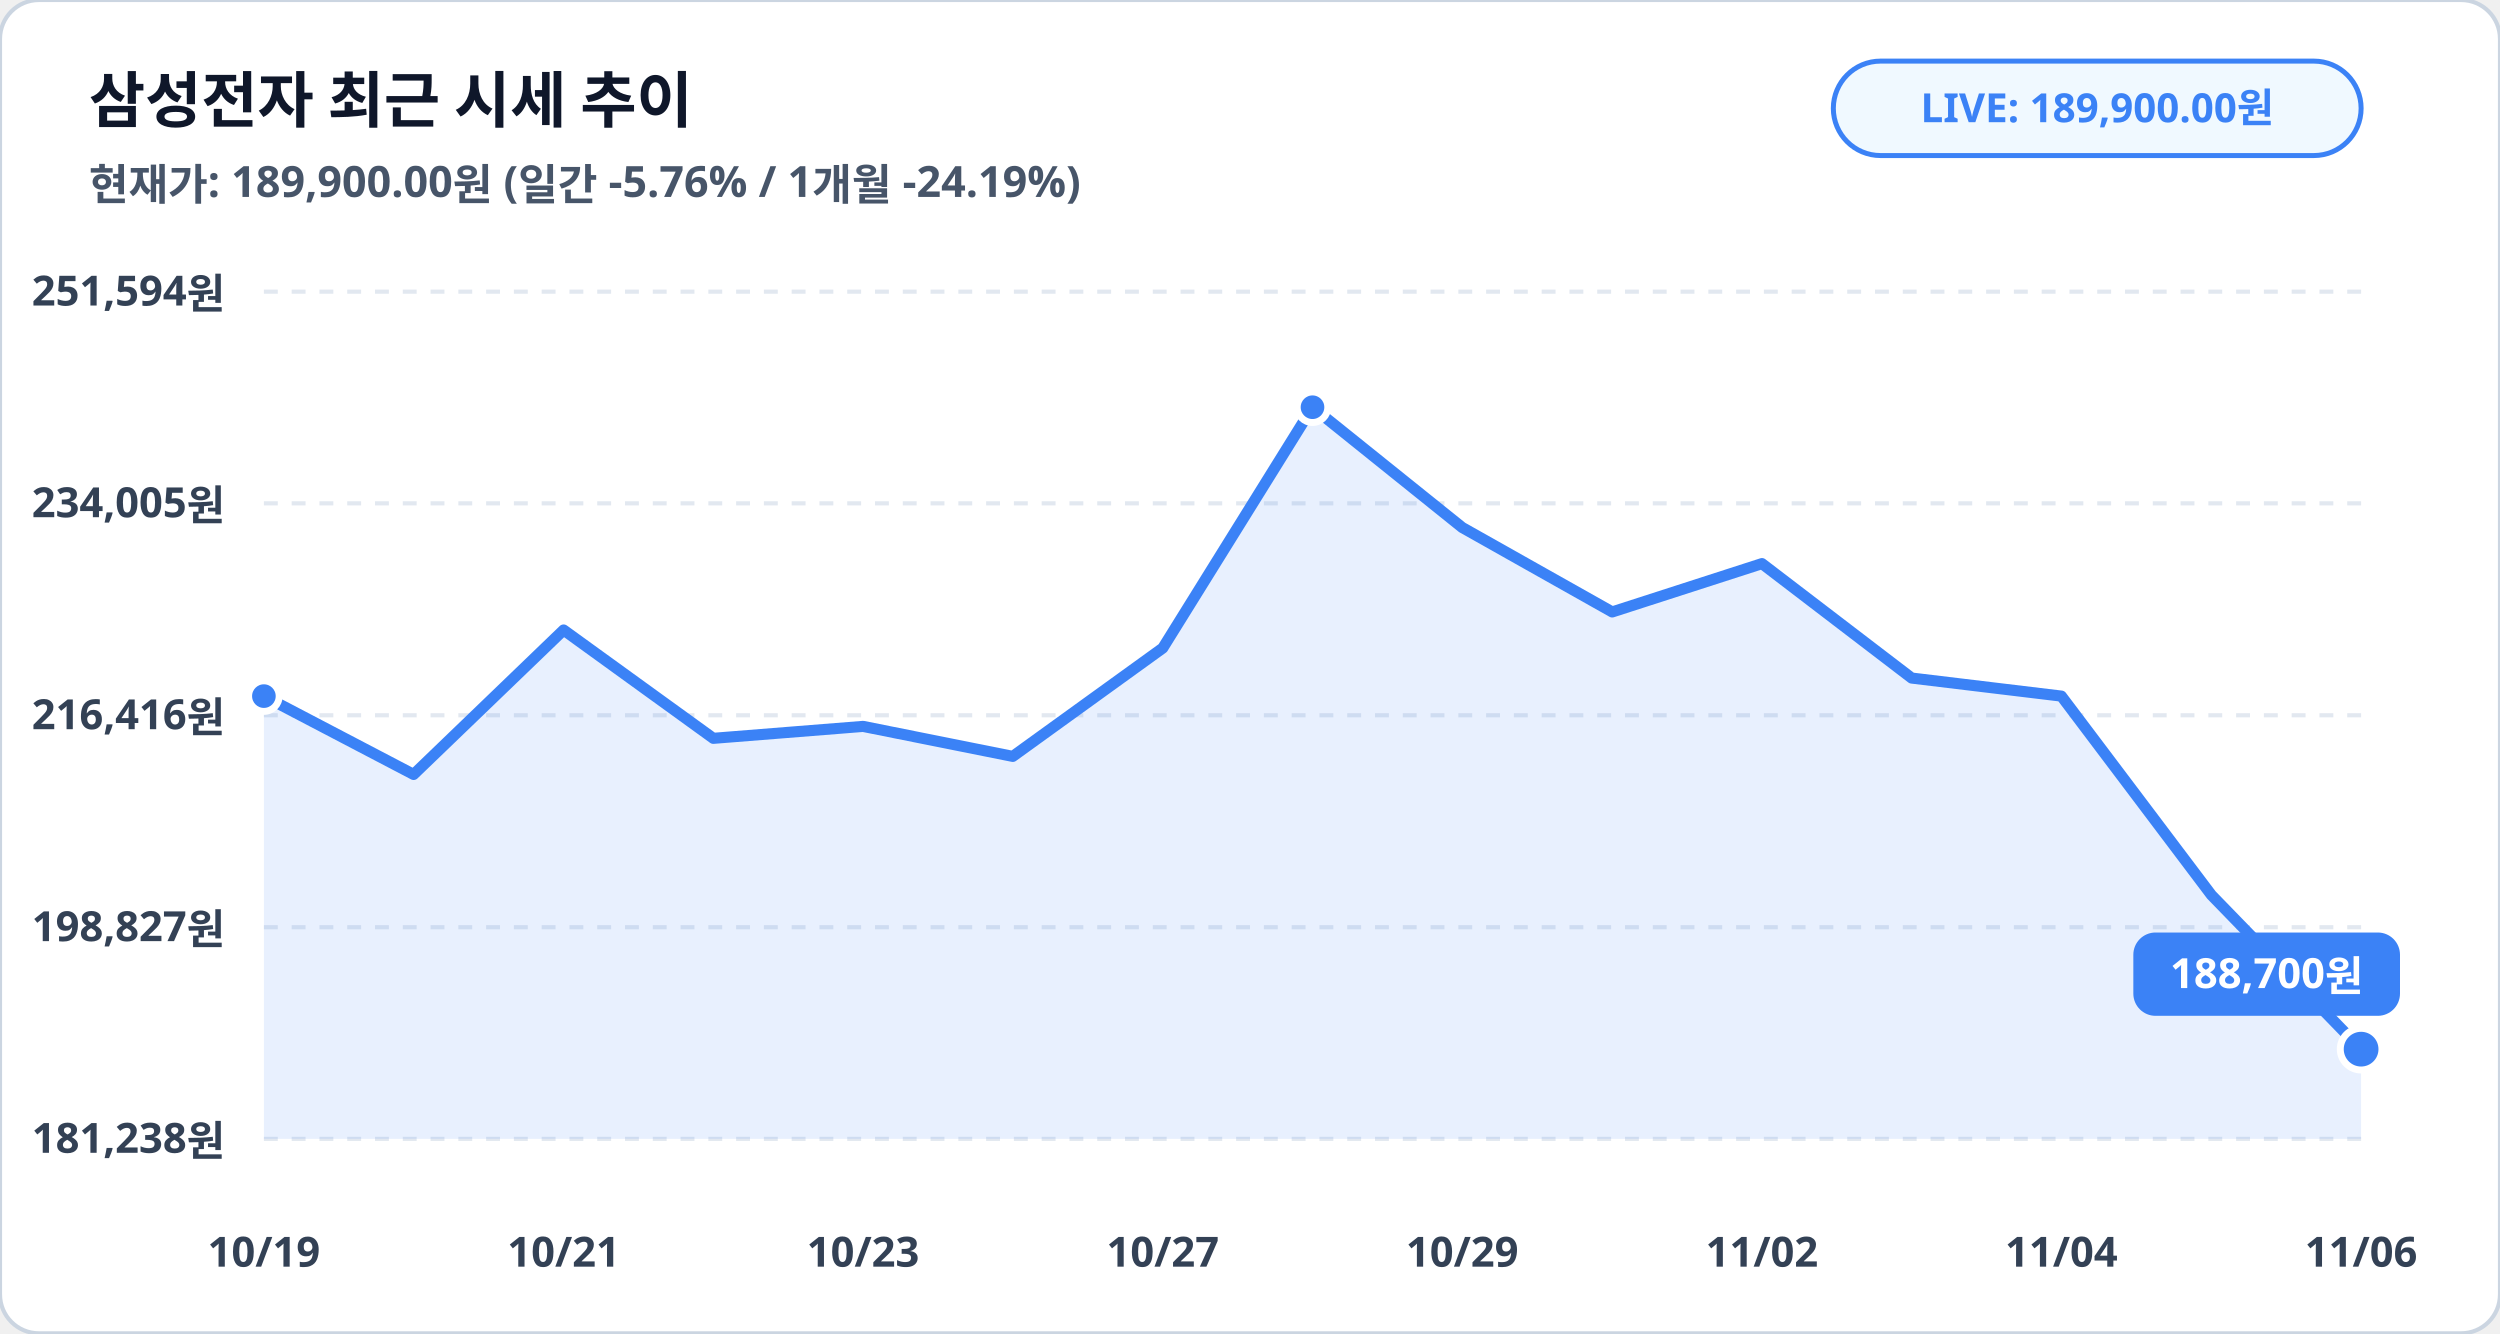
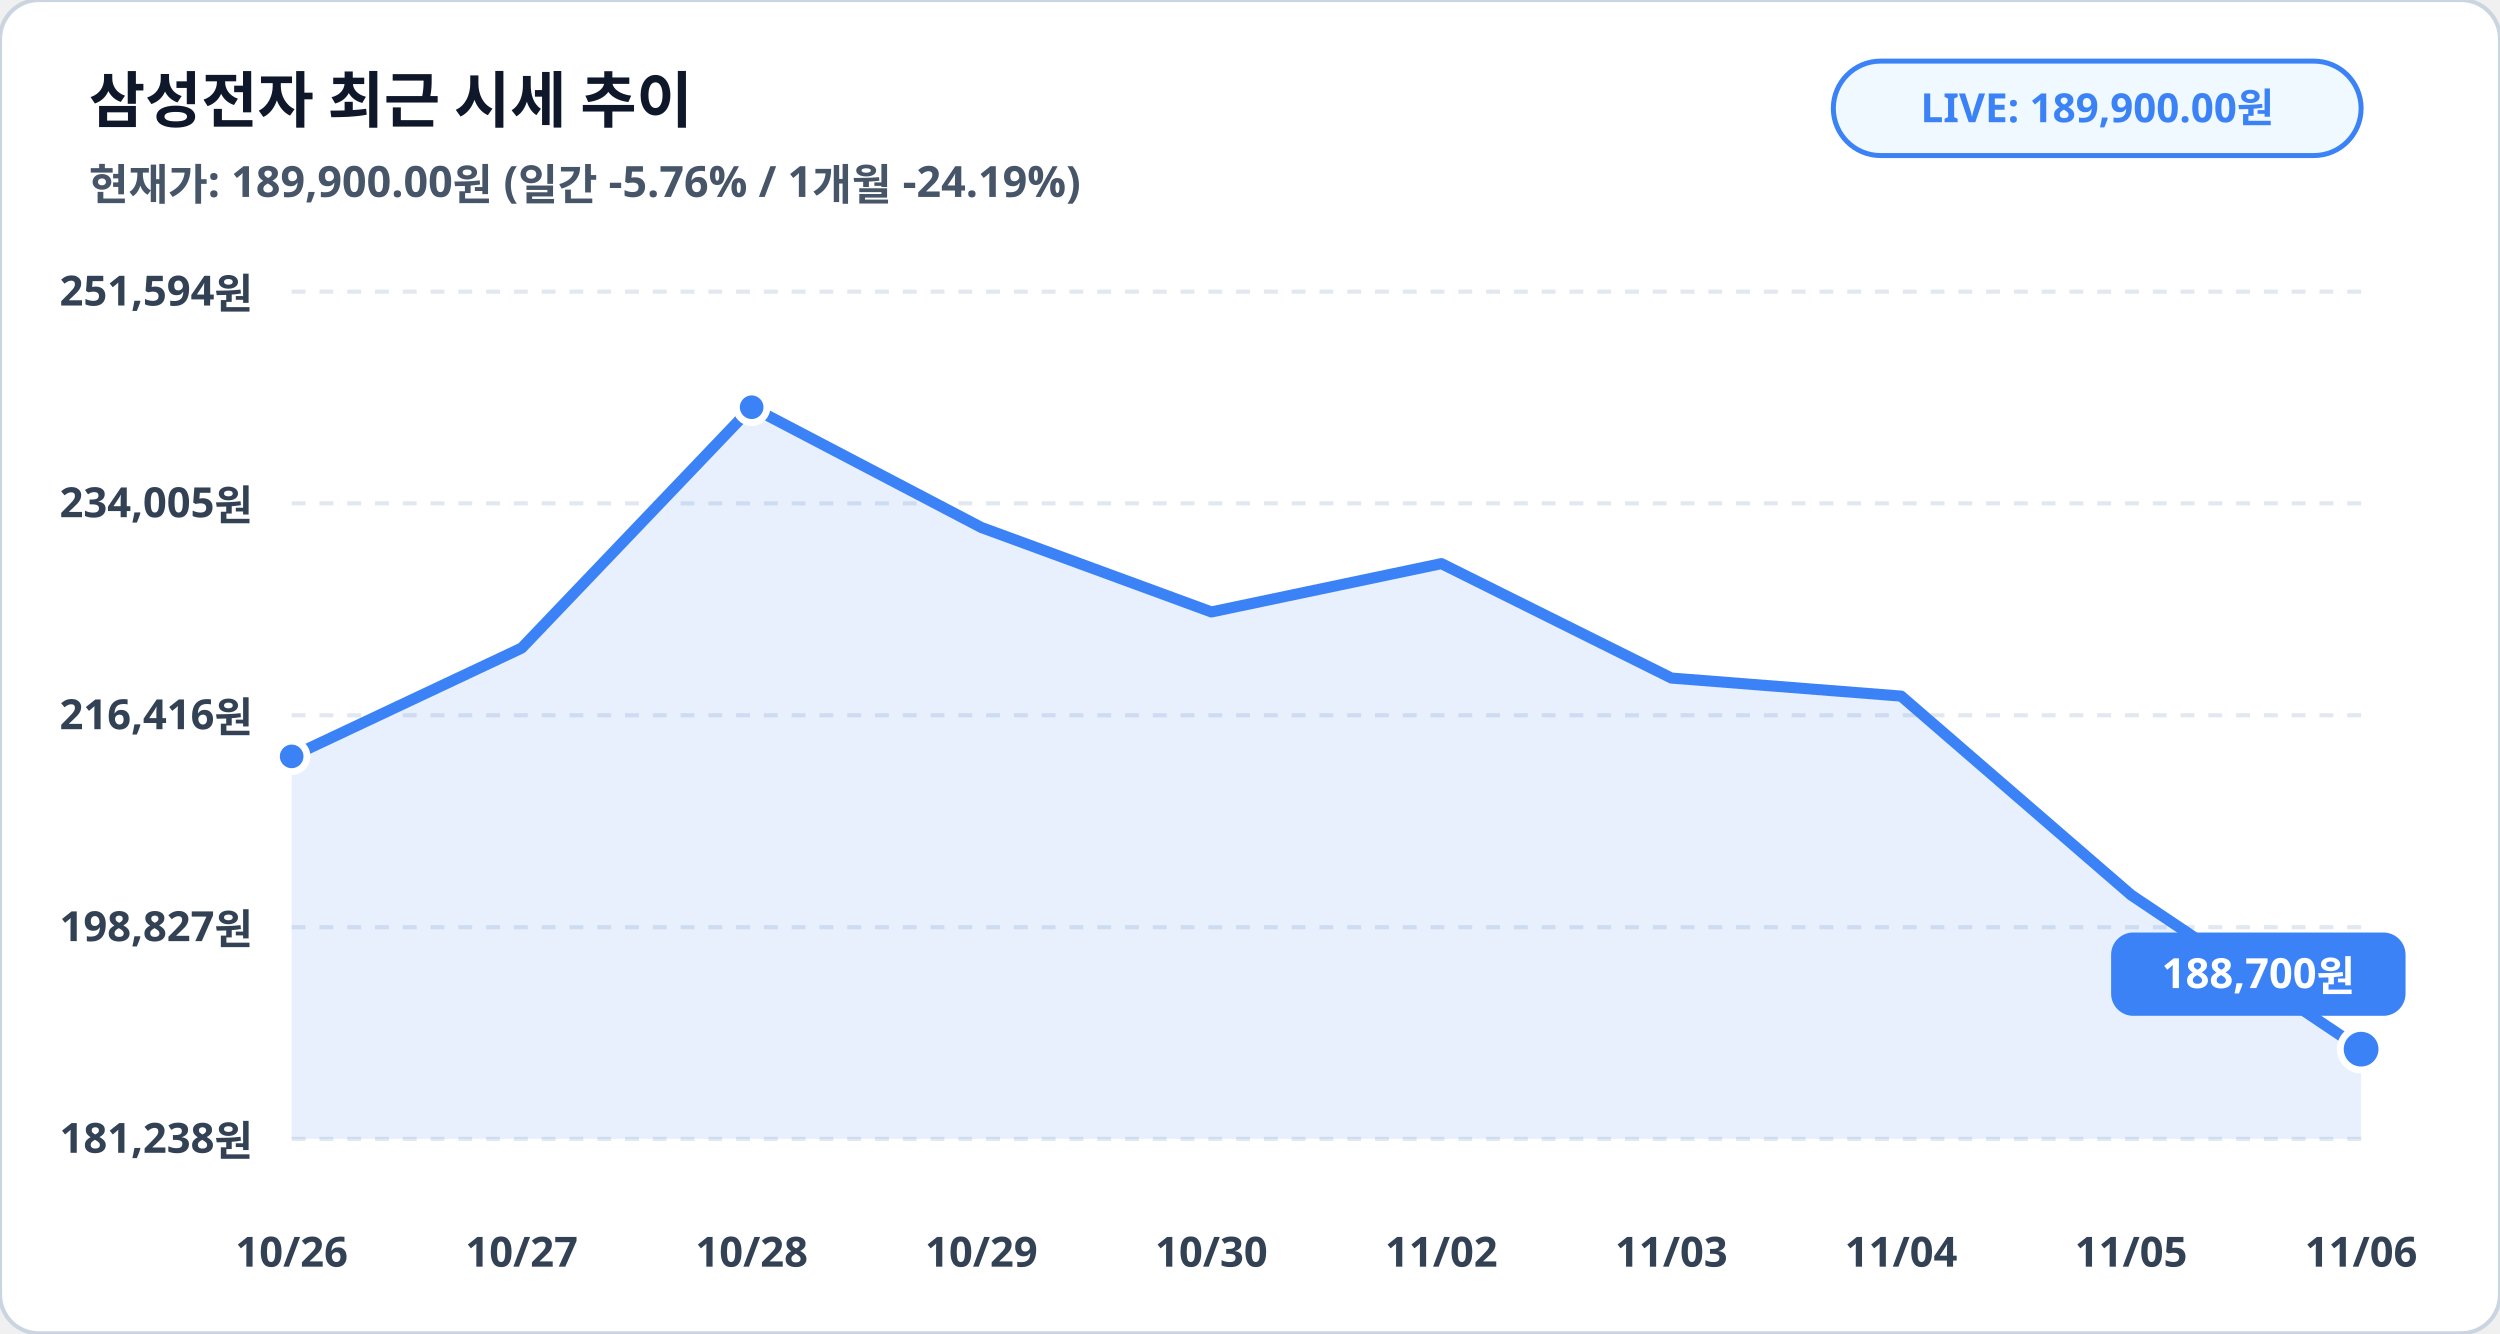
<svg xmlns="http://www.w3.org/2000/svg" viewBox="0 0 900 480" width="100%" height="100%">
  <rect width="900" height="480" rx="14" fill="#ffffff" stroke="#cbd5e1" stroke-width="1.5" />
  <text x="32" y="44" fill="#0f172a" font-family="Pretendard, sans-serif" font-size="22" font-weight="900">삼성전자 최근 시세 추이</text>
  <text x="32" y="72" fill="#475569" font-family="Pretendard, sans-serif" font-size="15.5" font-weight="600">현재가: 189,900.00원 (일간 -5.76% / 1개월 -24.19%)</text>
  <rect x="660" y="22" width="190" height="34" rx="17" fill="#f0f9ff" stroke="#3b82f6" stroke-width="1.8" />
  <text x="755" y="44" fill="#3b82f6" font-family="Pretendard, sans-serif" font-size="14.5" font-weight="800" text-anchor="middle">LIVE: 189,900.00원</text>
-   <line x1="95" y1="105.0" x2="850" y2="105.0" stroke="#e2e8f0" stroke-width="1.5" stroke-dasharray="5,5" />
-   <text x="81" y="110.0" fill="#334155" font-family="Pretendard, sans-serif" font-size="15" font-weight="700" text-anchor="end">251,594원</text>
-   <line x1="95" y1="181.2" x2="850" y2="181.2" stroke="#e2e8f0" stroke-width="1.5" stroke-dasharray="5,5" />
-   <text x="81" y="186.2" fill="#334155" font-family="Pretendard, sans-serif" font-size="15" font-weight="700" text-anchor="end">234,005원</text>
-   <line x1="95" y1="257.5" x2="850" y2="257.5" stroke="#e2e8f0" stroke-width="1.5" stroke-dasharray="5,5" />
-   <text x="81" y="262.5" fill="#334155" font-family="Pretendard, sans-serif" font-size="15" font-weight="700" text-anchor="end">216,416원</text>
-   <line x1="95" y1="333.8" x2="850" y2="333.8" stroke="#e2e8f0" stroke-width="1.5" stroke-dasharray="5,5" />
-   <text x="81" y="338.8" fill="#334155" font-family="Pretendard, sans-serif" font-size="15" font-weight="700" text-anchor="end">198,827원</text>
-   <line x1="95" y1="410.0" x2="850" y2="410.0" stroke="#e2e8f0" stroke-width="1.5" stroke-dasharray="5,5" />
-   <text x="81" y="415.0" fill="#334155" font-family="Pretendard, sans-serif" font-size="15" font-weight="700" text-anchor="end">181,238원</text>
-   <polygon points="95.0,410.0 95.0,250.6 148.9,278.8 202.9,226.8 256.8,265.8 310.7,261.5 364.6,272.3 418.6,233.3 472.5,146.6 526.4,189.9 580.4,220.3 634.3,202.9 688.2,244.1 742.1,250.6 796.1,322.2 850.0,377.7 850.0,410.0" fill="#3b82f6" fill-opacity="0.12" />
-   <polyline fill="none" stroke="#3b82f6" stroke-width="4" stroke-linecap="round" stroke-linejoin="round" points="95.0,250.6 148.9,278.8 202.9,226.8 256.8,265.8 310.7,261.5 364.6,272.3 418.6,233.3 472.5,146.6 526.4,189.9 580.4,220.3 634.3,202.9 688.2,244.1 742.1,250.6 796.1,322.2 850.0,377.7" />
-   <circle cx="95.0" cy="250.6" r="5.5" fill="#3b82f6" stroke="#ffffff" stroke-width="2.5" />
-   <circle cx="472.5" cy="146.6" r="5.5" fill="#3b82f6" stroke="#ffffff" stroke-width="2.5" />
+   <line x1="105" y1="105.0" x2="850" y2="105.0" stroke="#e2e8f0" stroke-width="1.5" stroke-dasharray="5,5" />
+   <text x="91" y="110.0" fill="#334155" font-family="Pretendard, sans-serif" font-size="15" font-weight="700" text-anchor="end">251,594원</text>
+   <line x1="105" y1="181.2" x2="850" y2="181.2" stroke="#e2e8f0" stroke-width="1.5" stroke-dasharray="5,5" />
+   <text x="91" y="186.2" fill="#334155" font-family="Pretendard, sans-serif" font-size="15" font-weight="700" text-anchor="end">234,005원</text>
+   <line x1="105" y1="257.5" x2="850" y2="257.5" stroke="#e2e8f0" stroke-width="1.5" stroke-dasharray="5,5" />
+   <text x="91" y="262.5" fill="#334155" font-family="Pretendard, sans-serif" font-size="15" font-weight="700" text-anchor="end">216,416원</text>
+   <line x1="105" y1="333.8" x2="850" y2="333.8" stroke="#e2e8f0" stroke-width="1.5" stroke-dasharray="5,5" />
+   <text x="91" y="338.8" fill="#334155" font-family="Pretendard, sans-serif" font-size="15" font-weight="700" text-anchor="end">198,827원</text>
+   <line x1="105" y1="410.0" x2="850" y2="410.0" stroke="#e2e8f0" stroke-width="1.5" stroke-dasharray="5,5" />
+   <text x="91" y="415.0" fill="#334155" font-family="Pretendard, sans-serif" font-size="15" font-weight="700" text-anchor="end">181,238원</text>
+   <polygon points="105.0,410.0 105.0,272.3 187.8,233.3 270.6,146.6 353.3,189.9 436.1,220.3 518.9,202.9 601.7,244.1 684.4,250.6 767.2,322.2 850.0,377.7 850.0,410.0" fill="#3b82f6" fill-opacity="0.12" />
+   <polyline fill="none" stroke="#3b82f6" stroke-width="4" stroke-linecap="round" stroke-linejoin="round" points="105.0,272.3 187.8,233.3 270.6,146.6 353.3,189.9 436.1,220.3 518.9,202.9 601.7,244.1 684.4,250.6 767.2,322.2 850.0,377.7" />
+   <circle cx="105.0" cy="272.3" r="5.5" fill="#3b82f6" stroke="#ffffff" stroke-width="2.5" />
+   <circle cx="270.6" cy="146.6" r="5.5" fill="#3b82f6" stroke="#ffffff" stroke-width="2.5" />
  <circle cx="850.0" cy="377.7" r="7.5" fill="#3b82f6" stroke="#ffffff" stroke-width="2.5" />
-   <rect x="768.0" y="335.7" width="96" height="30" rx="8" fill="#3b82f6" />
-   <text x="816.0" y="355.7" fill="#ffffff" font-family="Pretendard, sans-serif" font-size="15" font-weight="800" text-anchor="middle">188,700원</text>
-   <text x="95.0" y="456" fill="#334155" font-family="Pretendard, sans-serif" font-size="15" font-weight="700" text-anchor="middle">10/19</text>
-   <text x="202.9" y="456" fill="#334155" font-family="Pretendard, sans-serif" font-size="15" font-weight="700" text-anchor="middle">10/21</text>
-   <text x="310.7" y="456" fill="#334155" font-family="Pretendard, sans-serif" font-size="15" font-weight="700" text-anchor="middle">10/23</text>
-   <text x="418.6" y="456" fill="#334155" font-family="Pretendard, sans-serif" font-size="15" font-weight="700" text-anchor="middle">10/27</text>
-   <text x="526.4" y="456" fill="#334155" font-family="Pretendard, sans-serif" font-size="15" font-weight="700" text-anchor="middle">10/29</text>
-   <text x="634.3" y="456" fill="#334155" font-family="Pretendard, sans-serif" font-size="15" font-weight="700" text-anchor="middle">11/02</text>
-   <text x="742.1" y="456" fill="#334155" font-family="Pretendard, sans-serif" font-size="15" font-weight="700" text-anchor="middle">11/04</text>
+   <rect x="760.0" y="335.7" width="106" height="30" rx="8" fill="#3b82f6" />
+   <text x="813.0" y="355.7" fill="#ffffff" font-family="Pretendard, sans-serif" font-size="15" font-weight="800" text-anchor="middle">188,700원</text>
+   <text x="105.0" y="456" fill="#334155" font-family="Pretendard, sans-serif" font-size="15" font-weight="700" text-anchor="middle">10/26</text>
+   <text x="187.8" y="456" fill="#334155" font-family="Pretendard, sans-serif" font-size="15" font-weight="700" text-anchor="middle">10/27</text>
+   <text x="270.6" y="456" fill="#334155" font-family="Pretendard, sans-serif" font-size="15" font-weight="700" text-anchor="middle">10/28</text>
+   <text x="353.3" y="456" fill="#334155" font-family="Pretendard, sans-serif" font-size="15" font-weight="700" text-anchor="middle">10/29</text>
+   <text x="436.1" y="456" fill="#334155" font-family="Pretendard, sans-serif" font-size="15" font-weight="700" text-anchor="middle">10/30</text>
+   <text x="518.9" y="456" fill="#334155" font-family="Pretendard, sans-serif" font-size="15" font-weight="700" text-anchor="middle">11/02</text>
+   <text x="601.7" y="456" fill="#334155" font-family="Pretendard, sans-serif" font-size="15" font-weight="700" text-anchor="middle">11/03</text>
+   <text x="684.4" y="456" fill="#334155" font-family="Pretendard, sans-serif" font-size="15" font-weight="700" text-anchor="middle">11/04</text>
+   <text x="767.2" y="456" fill="#334155" font-family="Pretendard, sans-serif" font-size="15" font-weight="700" text-anchor="middle">11/05</text>
  <text x="850.0" y="456" fill="#334155" font-family="Pretendard, sans-serif" font-size="15" font-weight="700" text-anchor="middle">11/06</text>
</svg>
